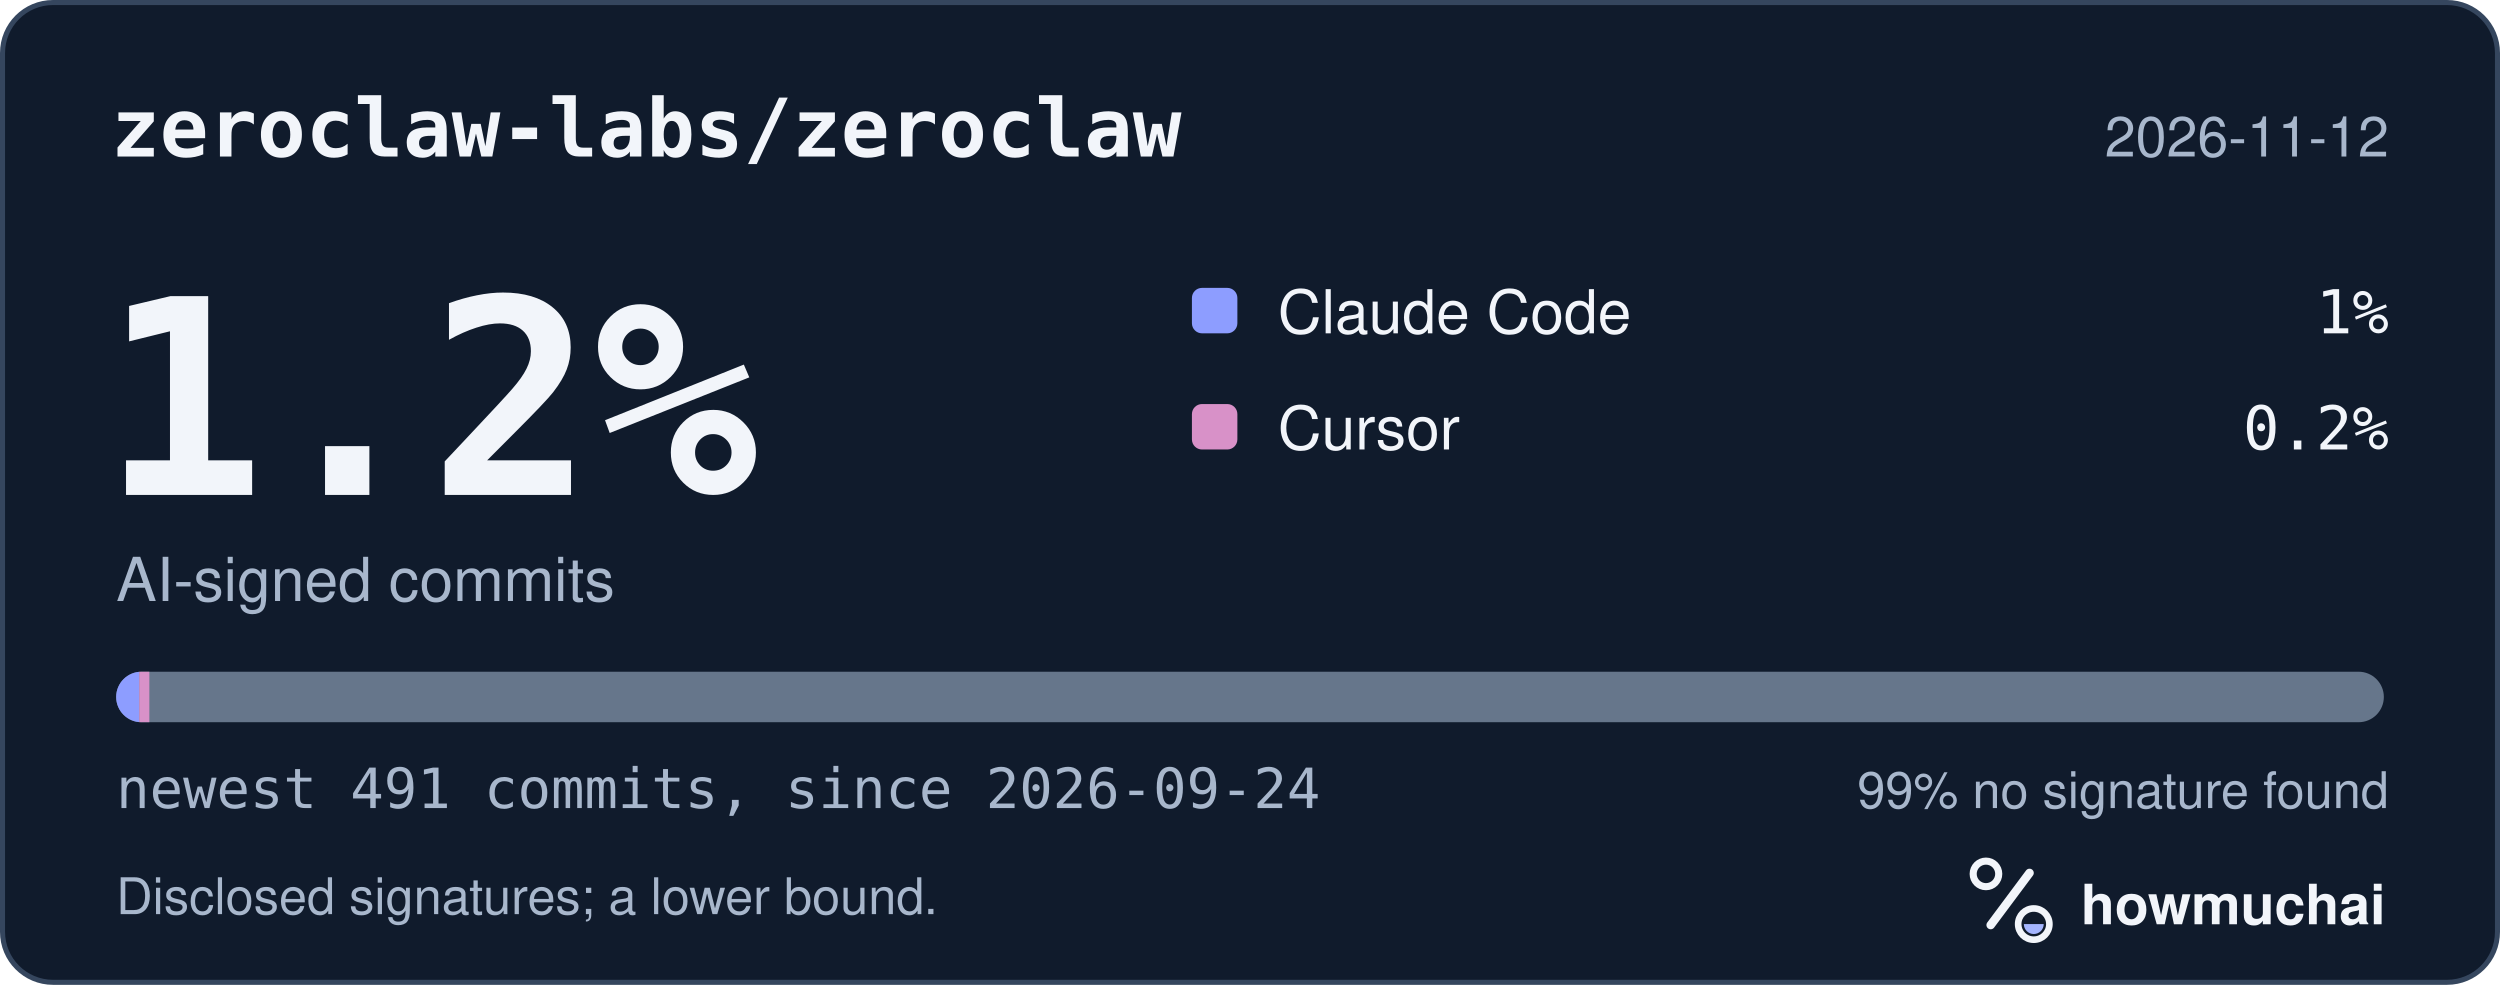
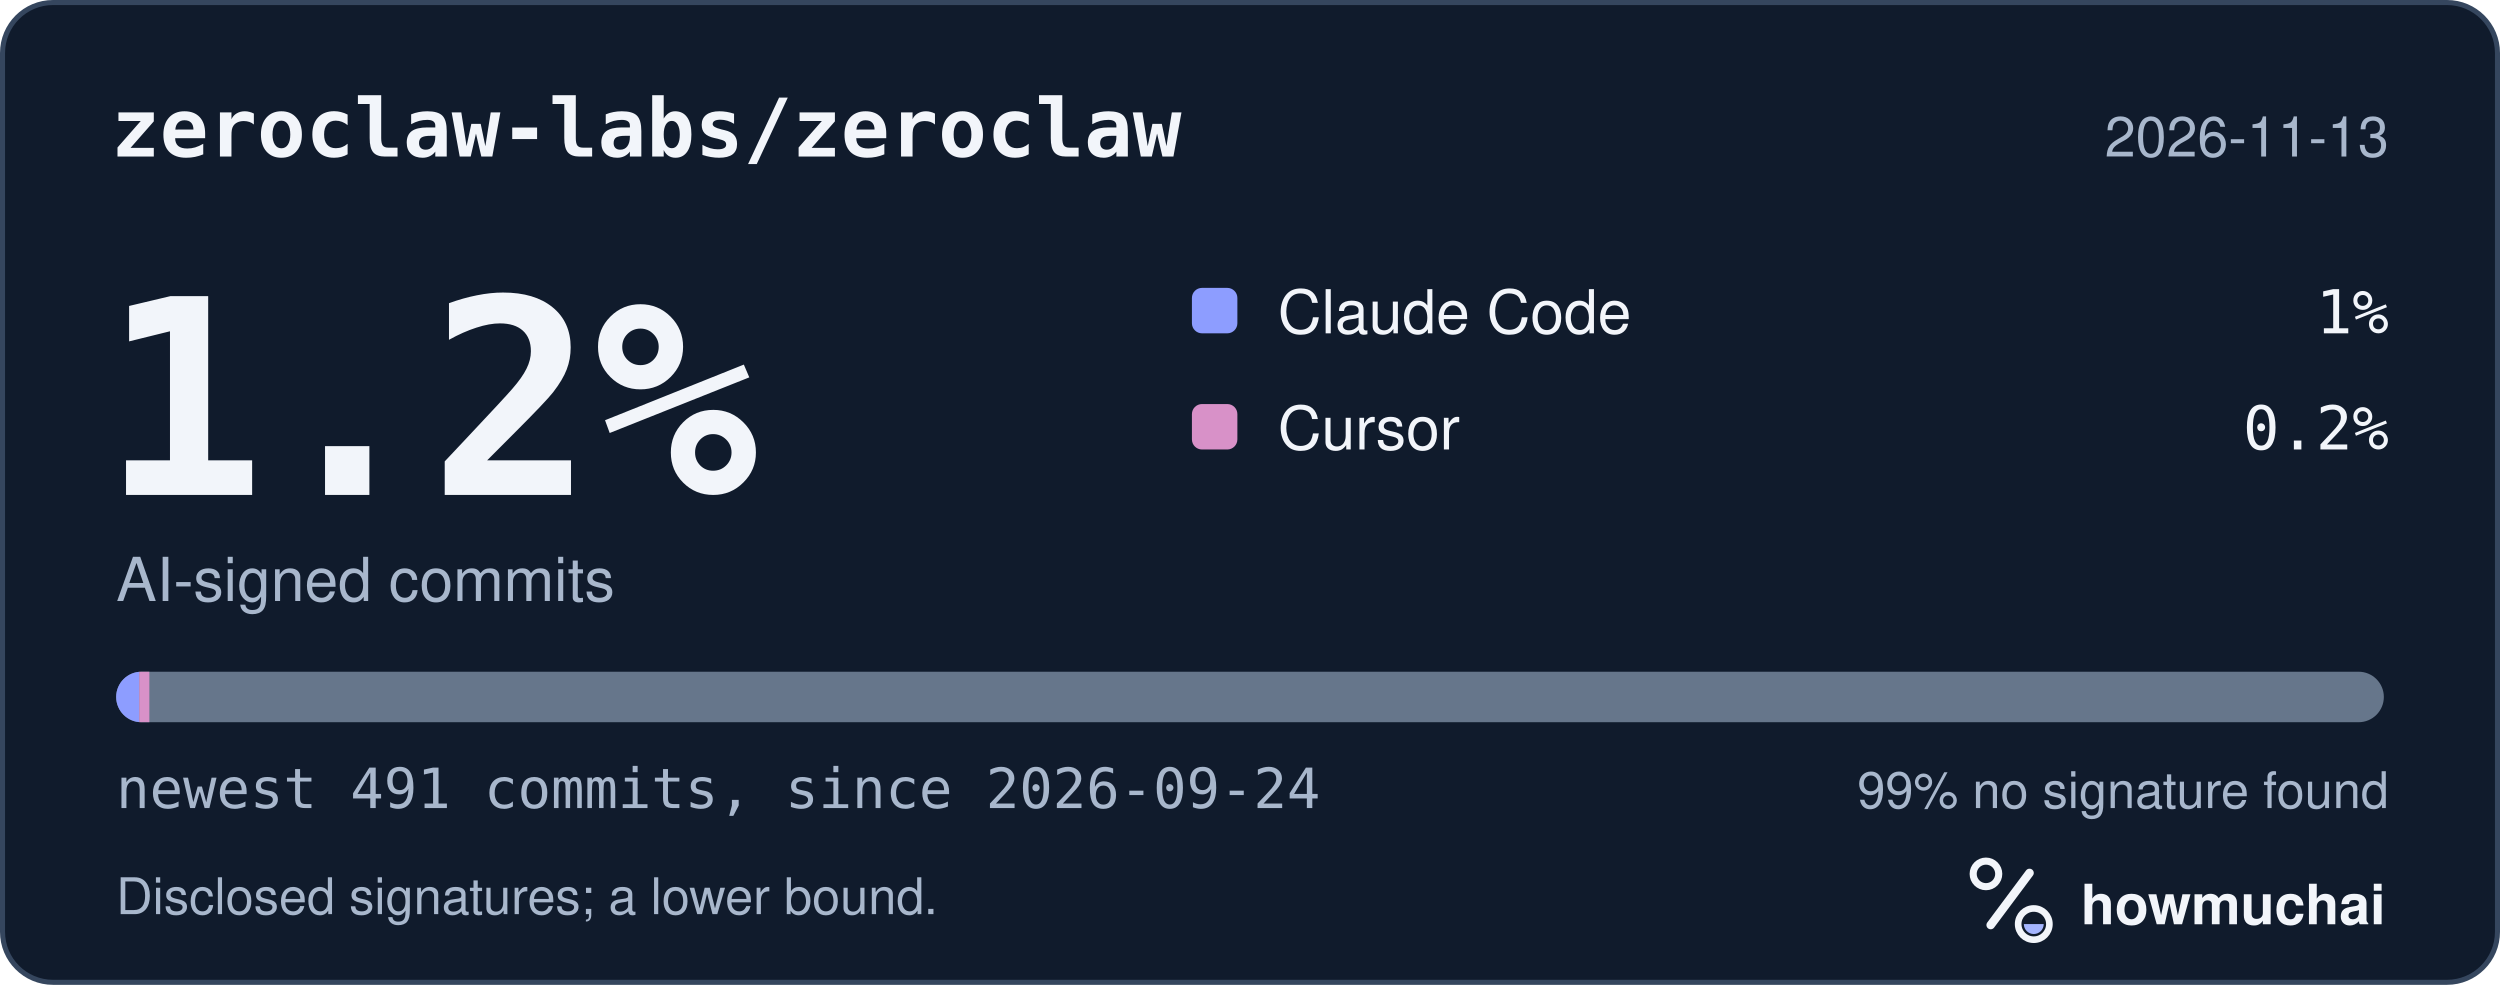
<svg xmlns="http://www.w3.org/2000/svg" width="495" height="195" viewBox="0 0 495 195" role="img" aria-labelledby="hm-t hm-d">
  <rect x="0.5" y="0.5" width="494" height="194" rx="10" fill="#101B2C" stroke="#35465E" />
  <text x="22" y="31" fill="#F2F5FA" font-family="ui-monospace, SF Mono, Menlo, Consolas, IBM Plex Mono, monospace" font-size="16" font-weight="600">zeroclaw-labs/zeroclaw</text>
-   <text x="473" y="31" fill="#A8B7CC" font-family="-apple-system, BlinkMacSystemFont, Segoe UI, Helvetica, Arial, Fira Sans, sans-serif" font-size="11" text-anchor="end">2026-11-12</text>
+   <text x="473" y="31" fill="#A8B7CC" font-family="-apple-system, BlinkMacSystemFont, Segoe UI, Helvetica, Arial, Fira Sans, sans-serif" font-size="11" text-anchor="end">2026-11-13</text>
  <text x="20" y="98" fill="#F2F5FA" font-family="ui-monospace, SF Mono, Menlo, Consolas, IBM Plex Mono, monospace" font-size="54" font-weight="700">1.2%</text>
  <text x="23" y="119" fill="#A8B7CC" font-family="-apple-system, BlinkMacSystemFont, Segoe UI, Helvetica, Arial, Fira Sans, sans-serif" font-size="12">AI-signed commits</text>
  <rect x="236" y="57" width="9" height="9" rx="2" fill="#8D9DFF" />
  <text x="253" y="66" fill="#F2F5FA" font-family="-apple-system, BlinkMacSystemFont, Segoe UI, Helvetica, Arial, Fira Sans, sans-serif" font-size="12">Claude Code</text>
  <text x="473" y="66" fill="#F2F5FA" font-family="ui-monospace, SF Mono, Menlo, Consolas, IBM Plex Mono, monospace" font-size="12" text-anchor="end">1%</text>
  <rect x="236" y="80" width="9" height="9" rx="2" fill="#D891C8" />
  <text x="253" y="89" fill="#F2F5FA" font-family="-apple-system, BlinkMacSystemFont, Segoe UI, Helvetica, Arial, Fira Sans, sans-serif" font-size="12">Cursor</text>
  <text x="473" y="89" fill="#F2F5FA" font-family="ui-monospace, SF Mono, Menlo, Consolas, IBM Plex Mono, monospace" font-size="12" text-anchor="end">0.2%</text>
  <defs>
    <clipPath id="hm-bar">
      <rect x="23" y="133" width="449" height="10" rx="5" />
    </clipPath>
  </defs>
  <rect x="23" y="133" width="449" height="10" rx="5" fill="#66768B" />
  <g clip-path="url(#hm-bar)">
    <rect x="23.00" y="133" width="4.57" height="10" fill="#8D9DFF" />
    <rect x="27.57" y="133" width="2.00" height="10" fill="#D891C8" />
  </g>
  <text x="23" y="160" fill="#A8B7CC" font-family="ui-monospace, SF Mono, Menlo, Consolas, IBM Plex Mono, monospace" font-size="11">newest 491 commits, since 2026-09-24</text>
  <text x="473" y="160" fill="#A8B7CC" font-family="-apple-system, BlinkMacSystemFont, Segoe UI, Helvetica, Arial, Fira Sans, sans-serif" font-size="10" text-anchor="end">99% no signature found</text>
  <text x="23" y="181" fill="#A8B7CC" font-family="-apple-system, BlinkMacSystemFont, Segoe UI, Helvetica, Arial, Fira Sans, sans-serif" font-size="10">Disclosed signatures; a lower bound.</text>
  <g transform="translate(386 166) scale(0.046875)">
    <circle cx="154" cy="150" r="54" fill="none" stroke="#F2F5FA" stroke-width="30" />
    <path d="M174 366 338 146" fill="none" stroke="#F2F5FA" stroke-width="36" stroke-linecap="round" />
    <circle cx="356" cy="362" r="66" fill="none" stroke="#F2F5FA" stroke-width="28" />
    <path d="M314 362a42 42 0 0 0 84 0Z" fill="#A4B5FF" />
  </g>
  <text x="412" y="183" fill="#F2F5FA" font-family="-apple-system, BlinkMacSystemFont, Segoe UI, Helvetica, Arial, Fira Sans, sans-serif" font-size="11" font-weight="650">howmuchai</text>
</svg>
